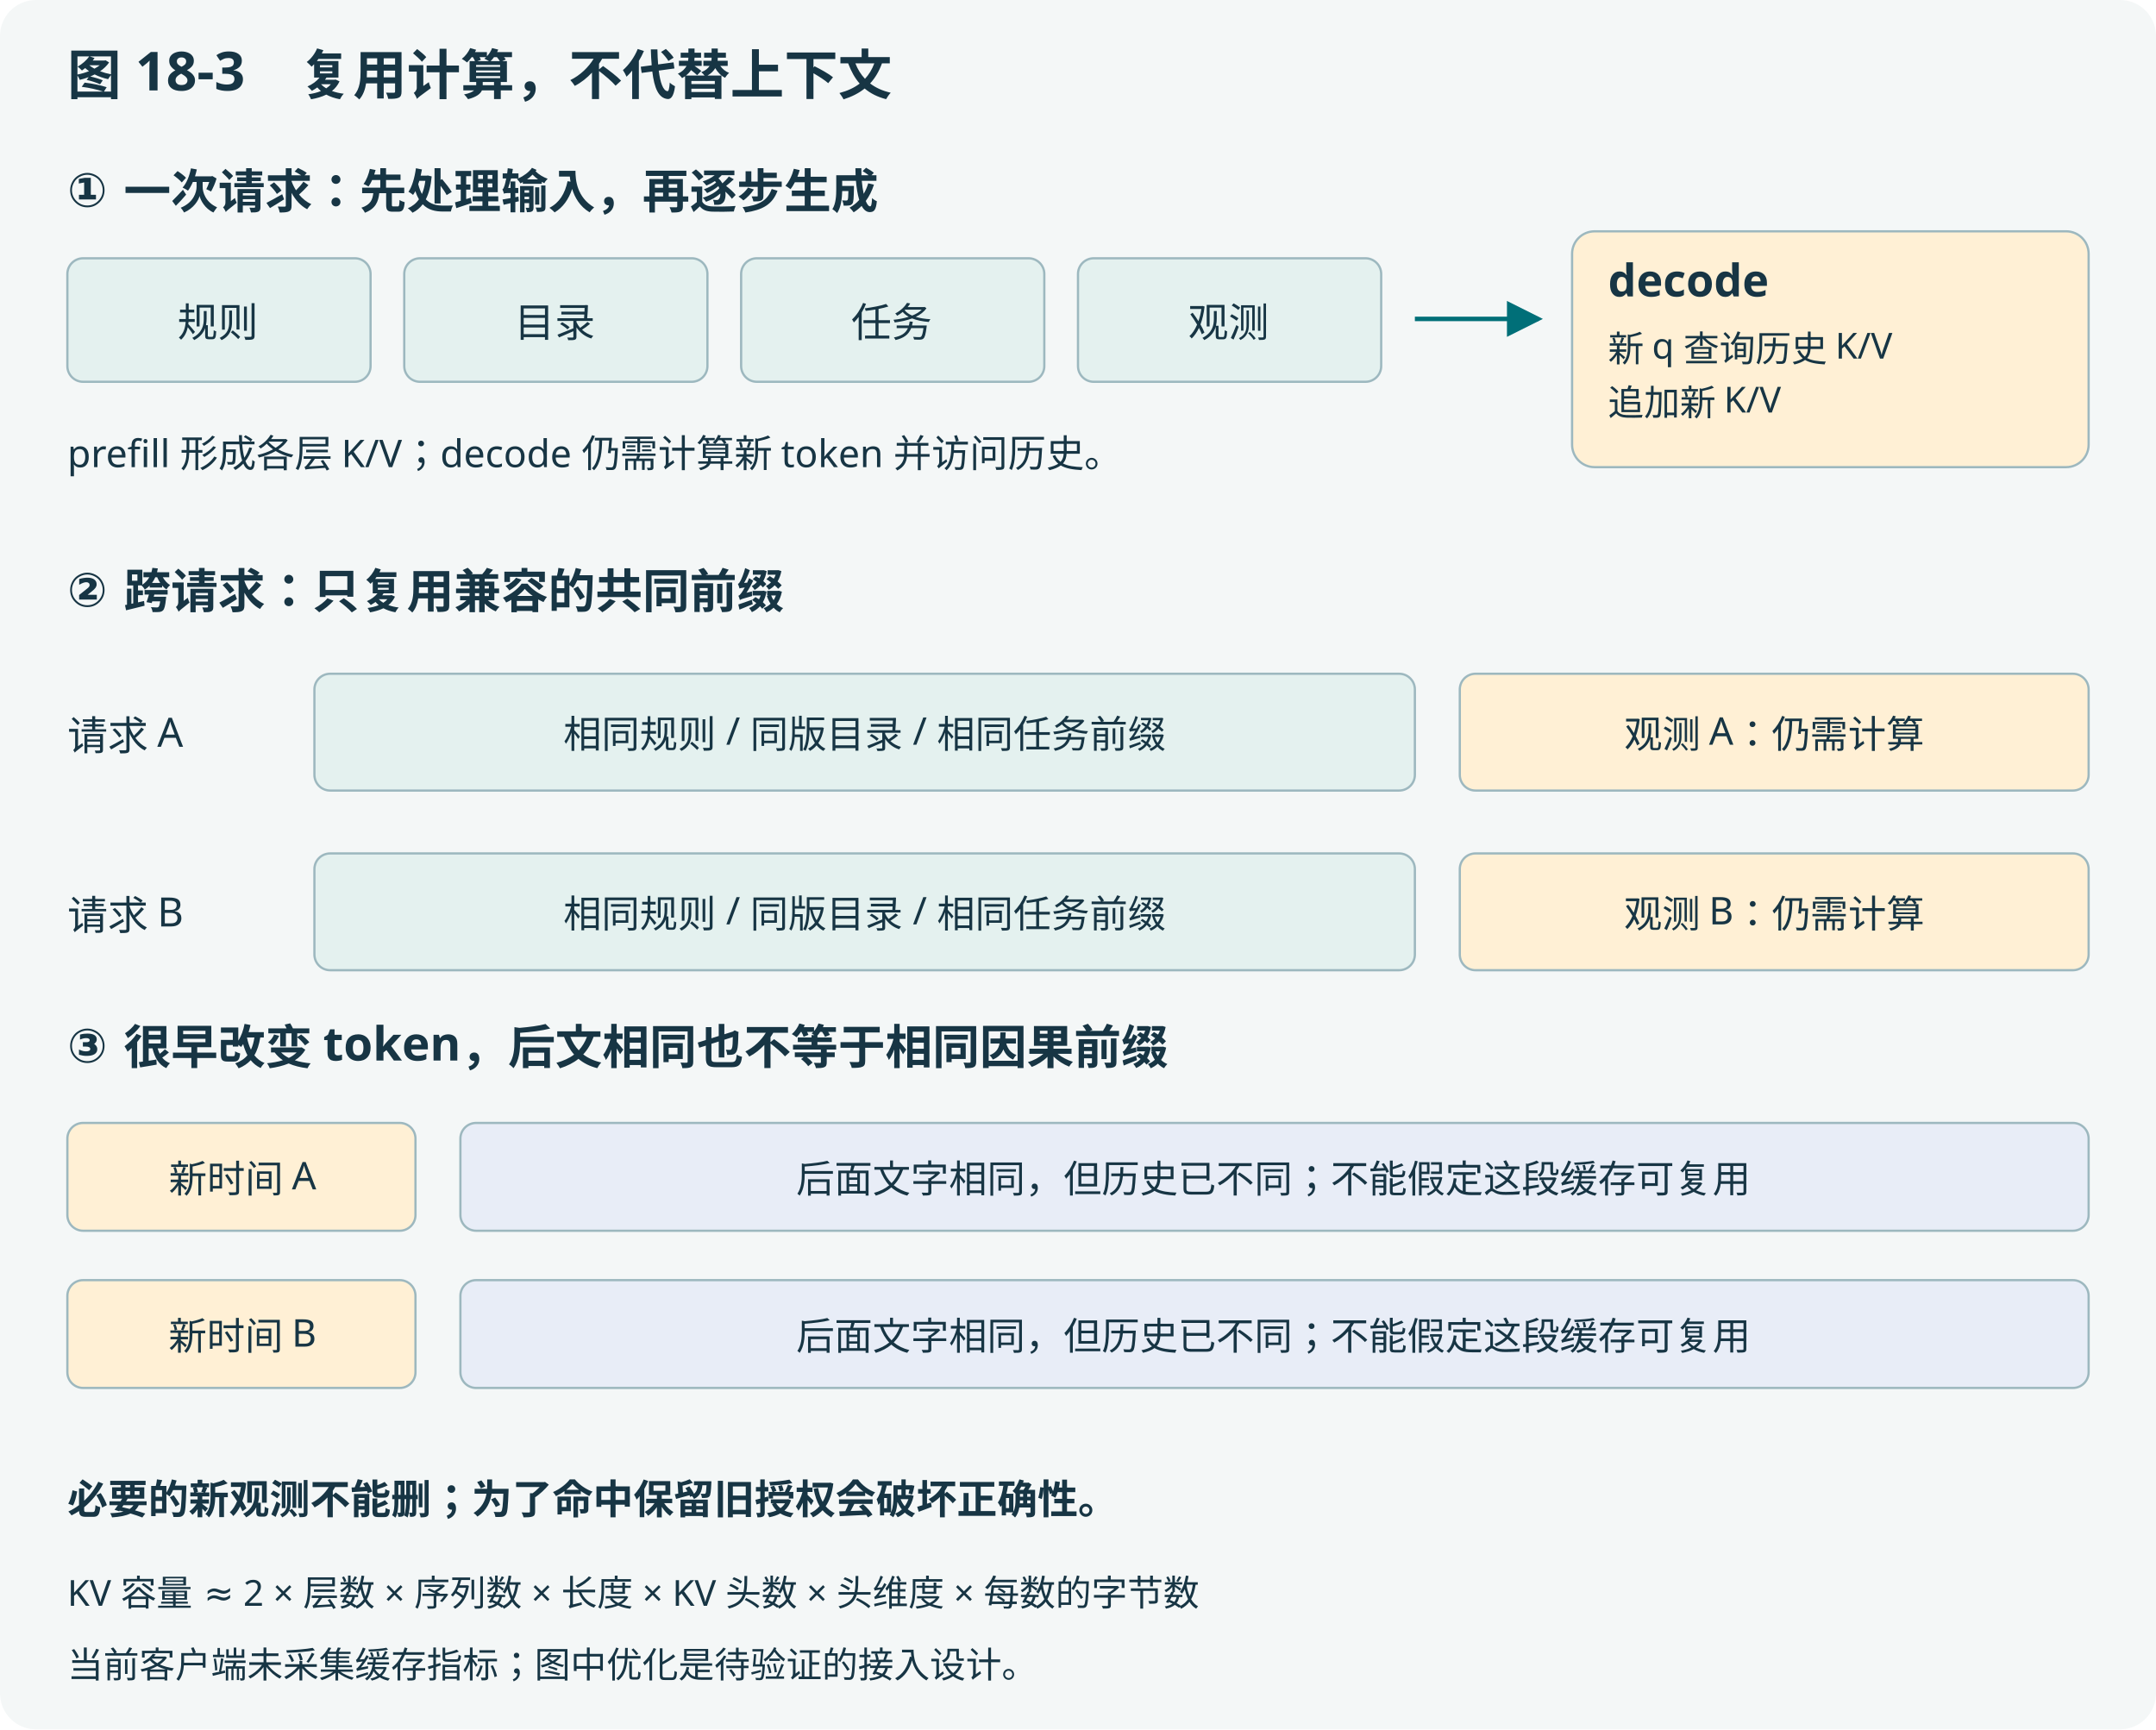
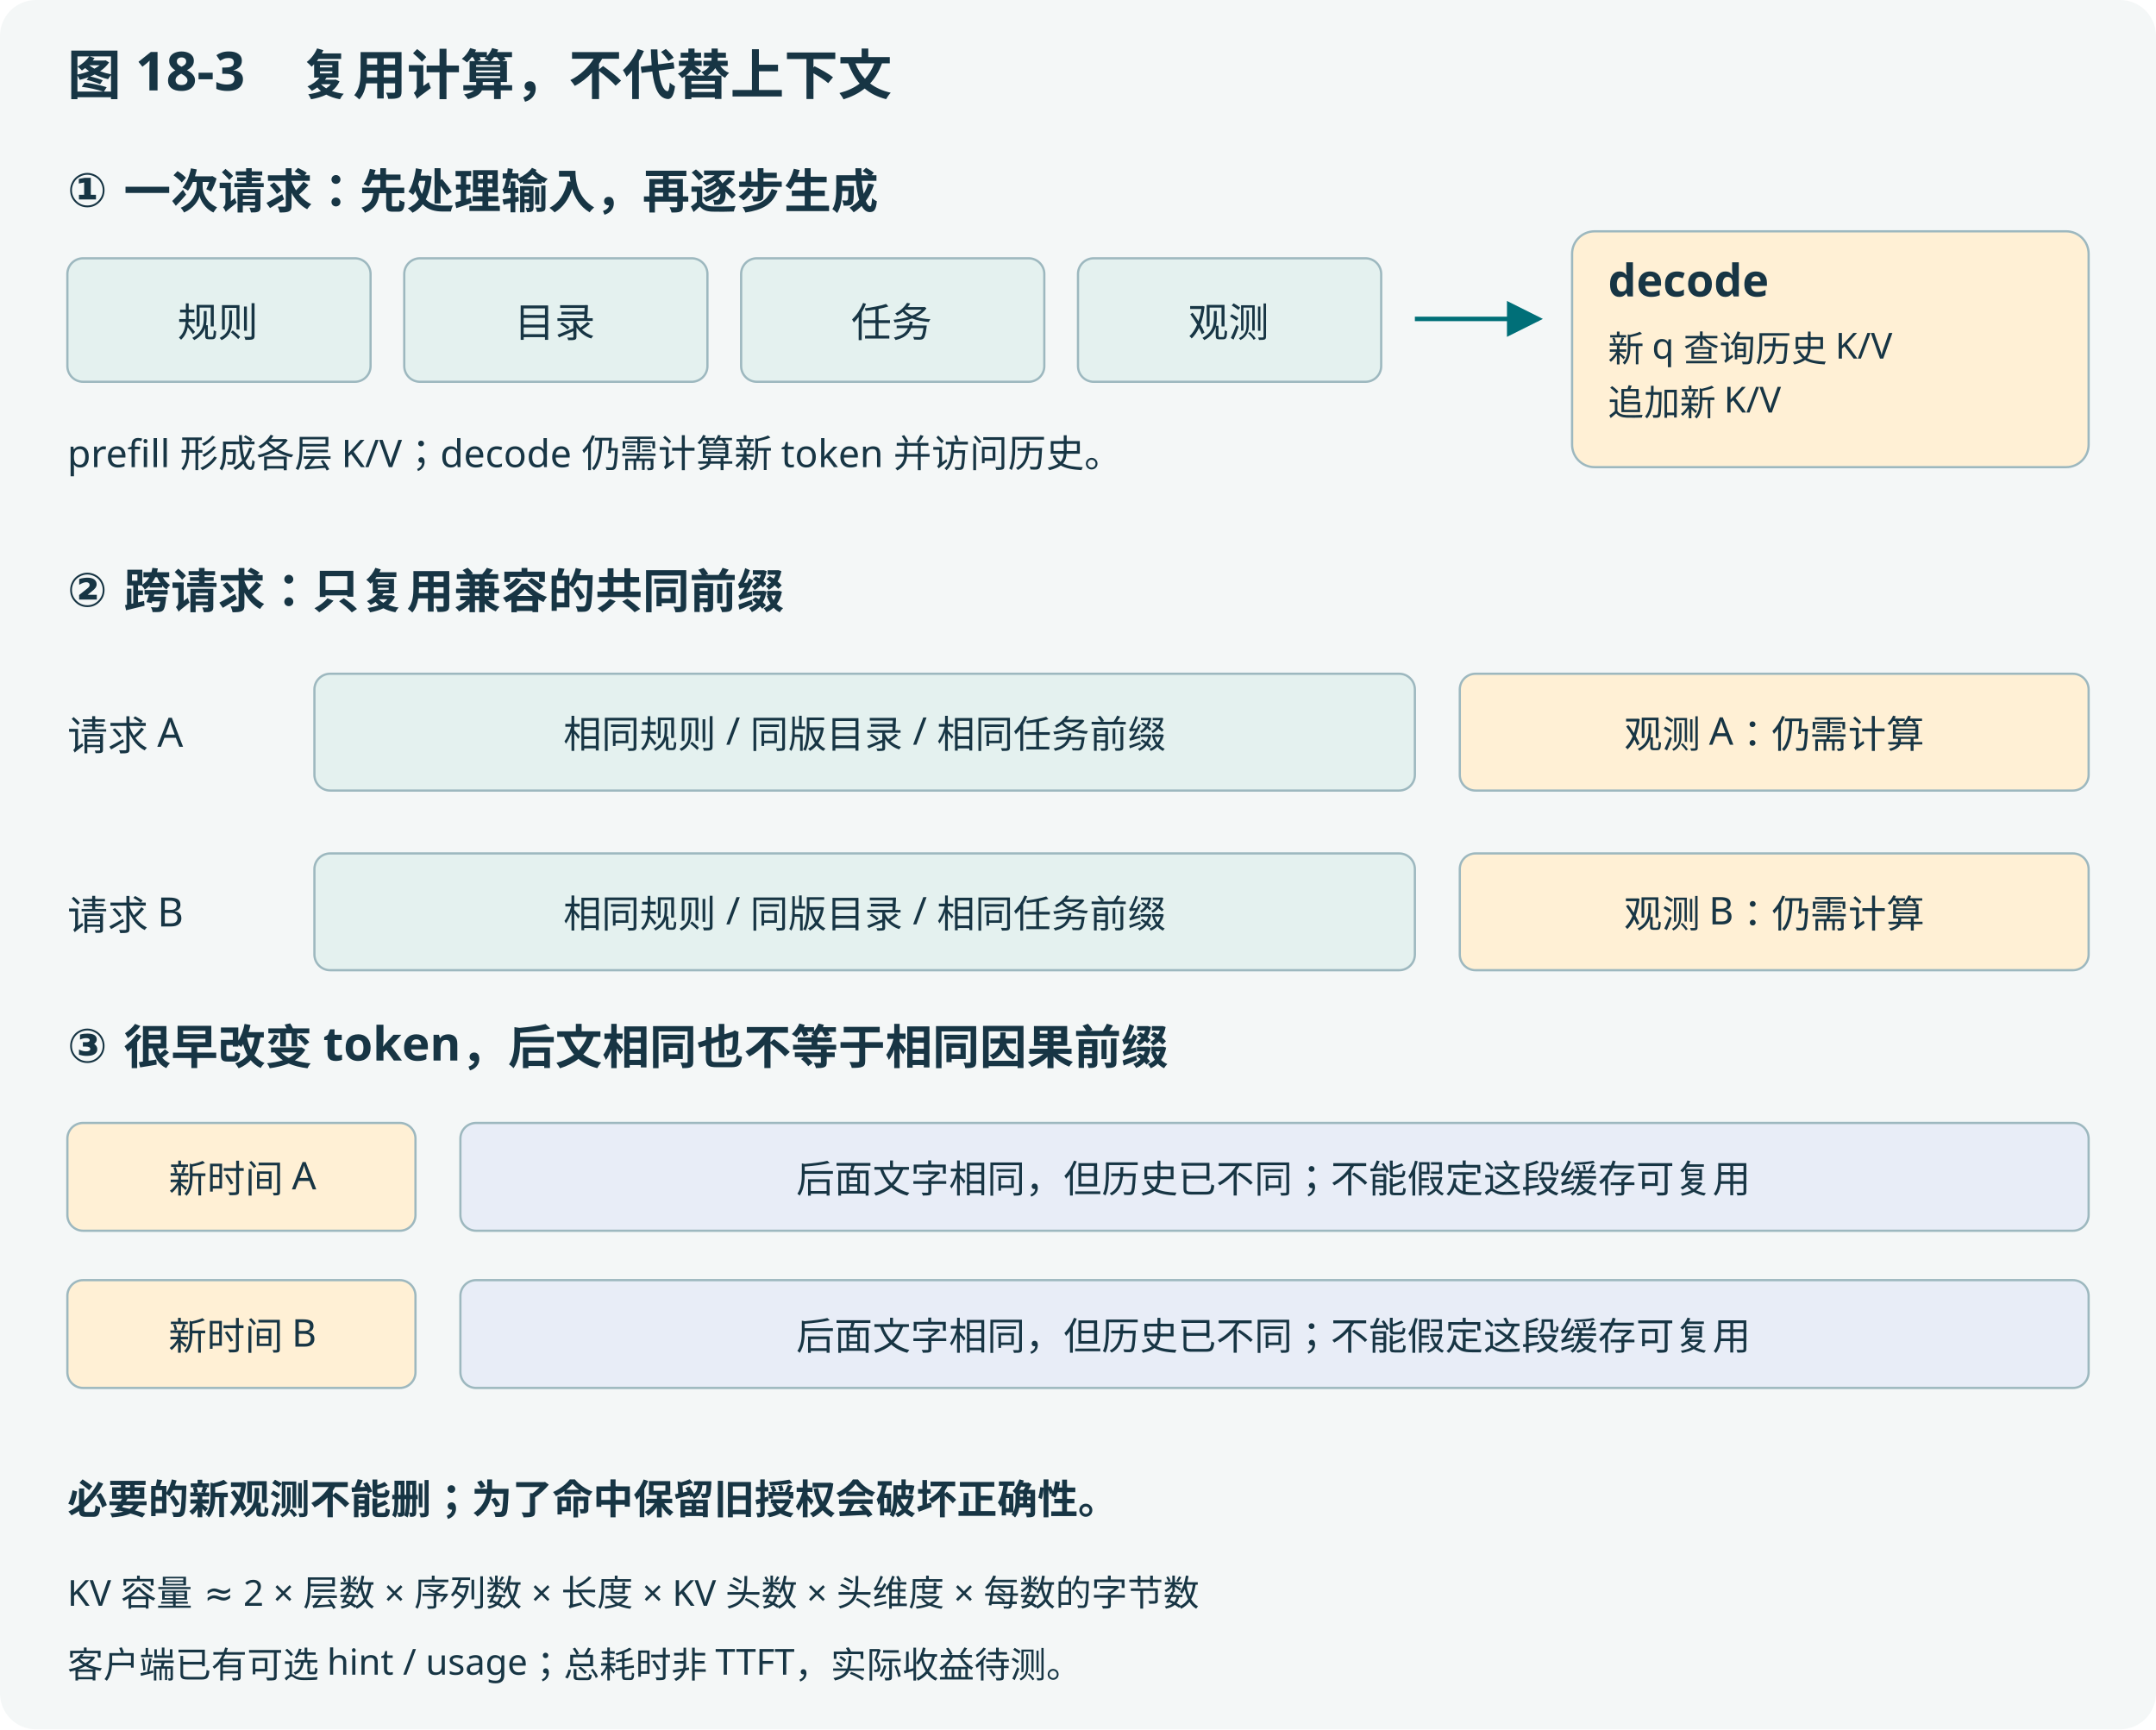
<svg xmlns="http://www.w3.org/2000/svg" viewBox="0 0 960 770" role="img" aria-labelledby="title description">
  <defs>
    <marker id="arrow" markerWidth="8" markerHeight="8" refX="7" refY="4" orient="auto">
      <path d="M0,0 L8,4 L0,8 Z" fill="#006f78" />
    </marker>
  </defs>
  <rect width="960" height="770" rx="16" fill="#f4f7f7" />
  <text x="30" y="42" font-family="sans-serif" font-size="24" font-weight="bold" text-anchor="start" fill="#173544">图 18-3　复用计算，不代替上下文</text>
  <text x="30" y="92" font-family="sans-serif" font-size="21" font-weight="bold" text-anchor="start" fill="#173544">① 一次请求：先处理输入，再逐步生成</text>
  <rect x="30" y="115" width="135" height="55" rx="7" fill="#e4f1ef" stroke="#9db8bf" />
  <text x="97" y="150" font-family="sans-serif" font-size="18" font-weight="normal" text-anchor="middle" fill="#173544">规则</text>
  <rect x="180" y="115" width="135" height="55" rx="7" fill="#e4f1ef" stroke="#9db8bf" />
  <text x="247" y="150" font-family="sans-serif" font-size="18" font-weight="normal" text-anchor="middle" fill="#173544">目录</text>
  <rect x="330" y="115" width="135" height="55" rx="7" fill="#e4f1ef" stroke="#9db8bf" />
  <text x="397" y="150" font-family="sans-serif" font-size="18" font-weight="normal" text-anchor="middle" fill="#173544">任务</text>
  <rect x="480" y="115" width="135" height="55" rx="7" fill="#e4f1ef" stroke="#9db8bf" />
  <text x="547" y="150" font-family="sans-serif" font-size="18" font-weight="normal" text-anchor="middle" fill="#173544">观测</text>
  <line x1="630" y1="142" x2="685" y2="142" stroke="#006f78" stroke-width="2" marker-end="url(#arrow)" />
  <rect x="700" y="103" width="230" height="105" rx="10" fill="#fff0d5" stroke="#9db8bf" />
  <text x="716" y="132" font-family="sans-serif" font-size="20" font-weight="bold" text-anchor="start" fill="#173544">decode</text>
  <text x="716" y="161" font-family="sans-serif" font-size="16" font-weight="normal" text-anchor="start" fill="#173544">新 q 查询历史 K/V</text>
  <text x="716" y="185" font-family="sans-serif" font-size="16" font-weight="normal" text-anchor="start" fill="#173544">追加新 K/V</text>
  <text x="30" y="208" font-family="sans-serif" font-size="17" font-weight="normal" text-anchor="start" fill="#173544">prefill 形成各层 K/V；decode 仍需计算新 token 并访问历史。</text>
  <text x="30" y="270" font-family="sans-serif" font-size="21" font-weight="bold" text-anchor="start" fill="#173544">② 跨请求：只复用兼容的共同前缀</text>
  <text x="30" y="334" font-family="sans-serif" font-size="18" font-weight="normal" text-anchor="start" fill="#173544">请求 A</text>
  <rect x="140" y="300" width="490" height="52" rx="7" fill="#e4f1ef" stroke="#9db8bf" />
  <text x="385" y="333" font-family="sans-serif" font-size="17" font-weight="normal" text-anchor="middle" fill="#173544">相同规则 / 同版目录 / 相同任务前缀</text>
  <rect x="650" y="300" width="280" height="52" rx="7" fill="#fff0d5" stroke="#9db8bf" />
  <text x="790" y="333" font-family="sans-serif" font-size="17" font-weight="normal" text-anchor="middle" fill="#173544">观测 A：仍需计算</text>
  <text x="30" y="414" font-family="sans-serif" font-size="18" font-weight="normal" text-anchor="start" fill="#173544">请求 B</text>
  <rect x="140" y="380" width="490" height="52" rx="7" fill="#e4f1ef" stroke="#9db8bf" />
  <text x="385" y="413" font-family="sans-serif" font-size="17" font-weight="normal" text-anchor="middle" fill="#173544">相同规则 / 同版目录 / 相同任务前缀</text>
  <rect x="650" y="380" width="280" height="52" rx="7" fill="#fff0d5" stroke="#9db8bf" />
  <text x="790" y="413" font-family="sans-serif" font-size="17" font-weight="normal" text-anchor="middle" fill="#173544">观测 B：仍需计算</text>
  <text x="30" y="473" font-family="sans-serif" font-size="21" font-weight="bold" text-anchor="start" fill="#173544">③ 很早改变 token，后文相同也不等于相同因果前缀</text>
  <rect x="30" y="500" width="155" height="48" rx="7" fill="#fff0d5" stroke="#9db8bf" />
  <text x="108" y="531" font-family="sans-serif" font-size="17" font-weight="normal" text-anchor="middle" fill="#173544">新时间 A</text>
  <rect x="205" y="500" width="725" height="48" rx="7" fill="#e8edf7" stroke="#9db8bf" />
  <text x="567" y="531" font-family="sans-serif" font-size="17" font-weight="normal" text-anchor="middle" fill="#173544">后面文字相同，但历史已不同；不能假定这段缓存可复用</text>
  <rect x="30" y="570" width="155" height="48" rx="7" fill="#fff0d5" stroke="#9db8bf" />
  <text x="108" y="601" font-family="sans-serif" font-size="17" font-weight="normal" text-anchor="middle" fill="#173544">新时间 B</text>
  <rect x="205" y="570" width="725" height="48" rx="7" fill="#e8edf7" stroke="#9db8bf" />
  <text x="567" y="601" font-family="sans-serif" font-size="17" font-weight="normal" text-anchor="middle" fill="#173544">后面文字相同，但历史已不同；不能假定这段缓存可复用</text>
  <text x="30" y="674" font-family="sans-serif" font-size="18" font-weight="bold" text-anchor="start" fill="#173544">必要的新观测不能删；为了命中保留旧授权会破坏正确性。</text>
  <text x="30" y="715" font-family="sans-serif" font-size="16" font-weight="normal" text-anchor="start" fill="#173544">KV 容量 ≈ 2 × 层数 × 序列数 × 长度 × KV 头数 × 头维度 × 每数的字节数</text>
-   <text x="30" y="747" font-family="sans-serif" font-size="16" font-weight="normal" text-anchor="start" fill="#173544">当前客户端未采集缓存指标；图中优化是待验证的接入设计。</text>
+   <text x="30" y="747" font-family="sans-serif" font-size="16" font-weight="normal" text-anchor="start" fill="#173544">客户端已有可选 hint / usage；总耗时非 TTFT，实际收益待测。</text>
</svg>
